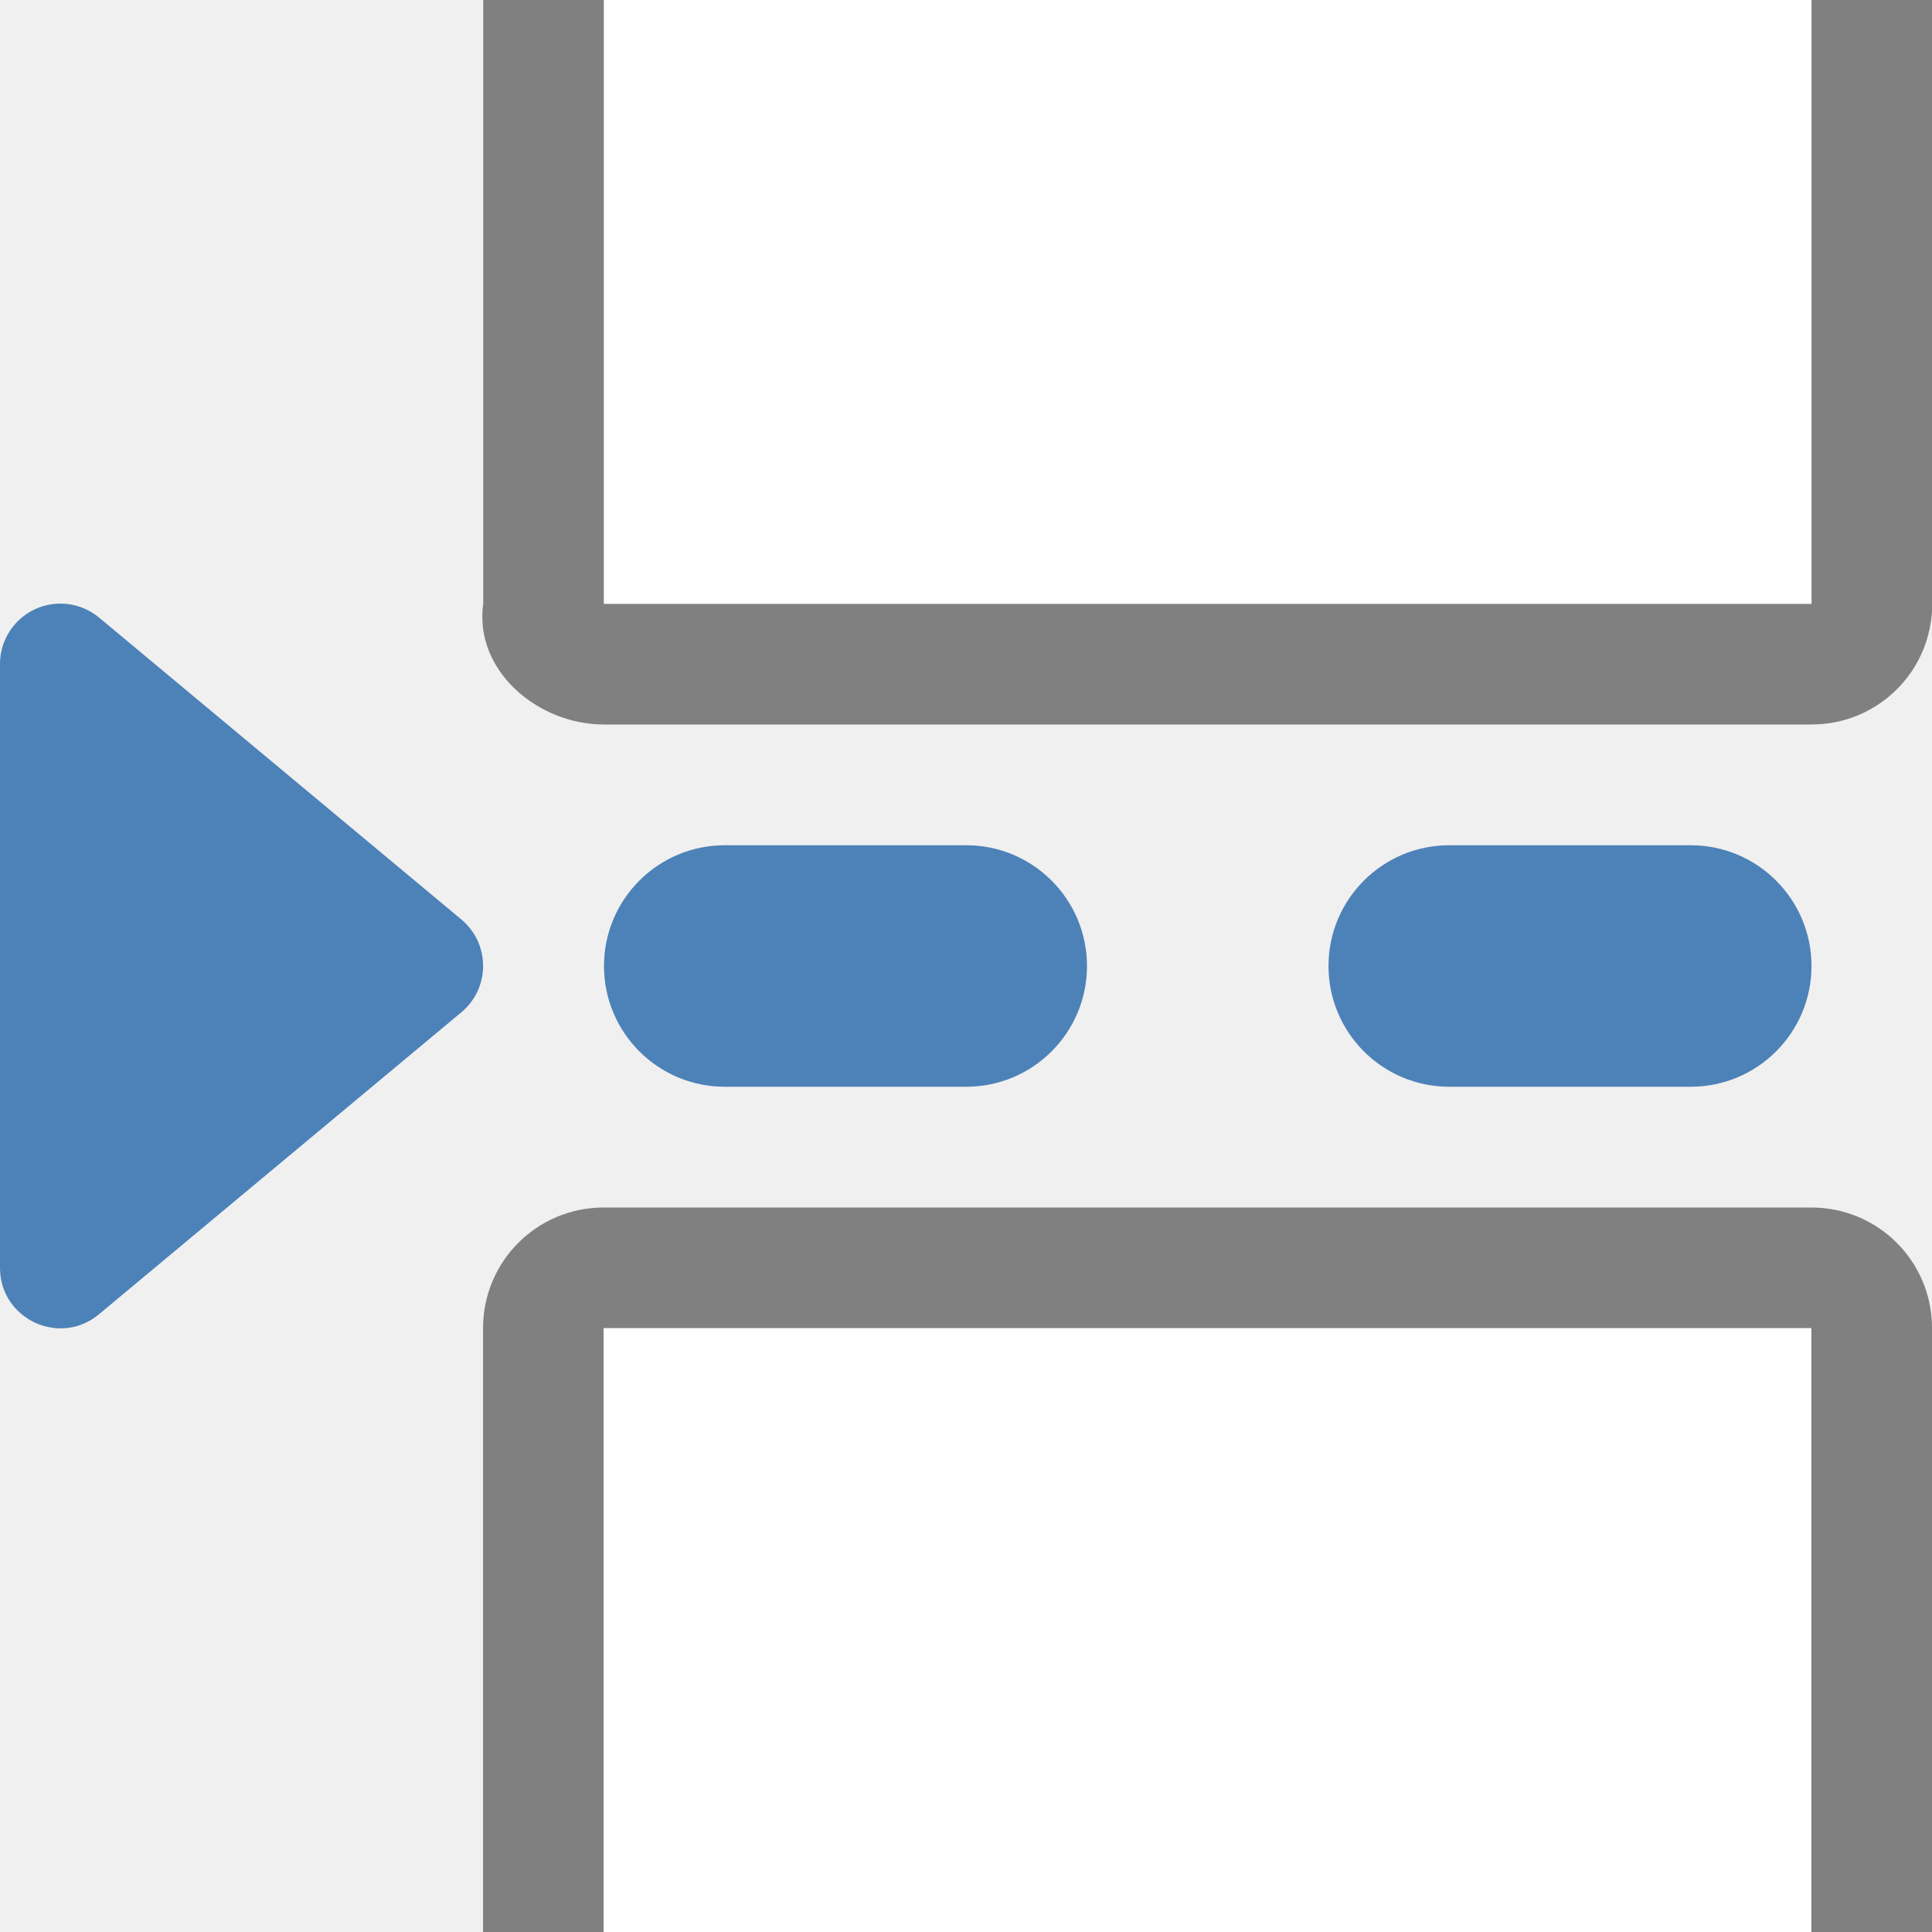
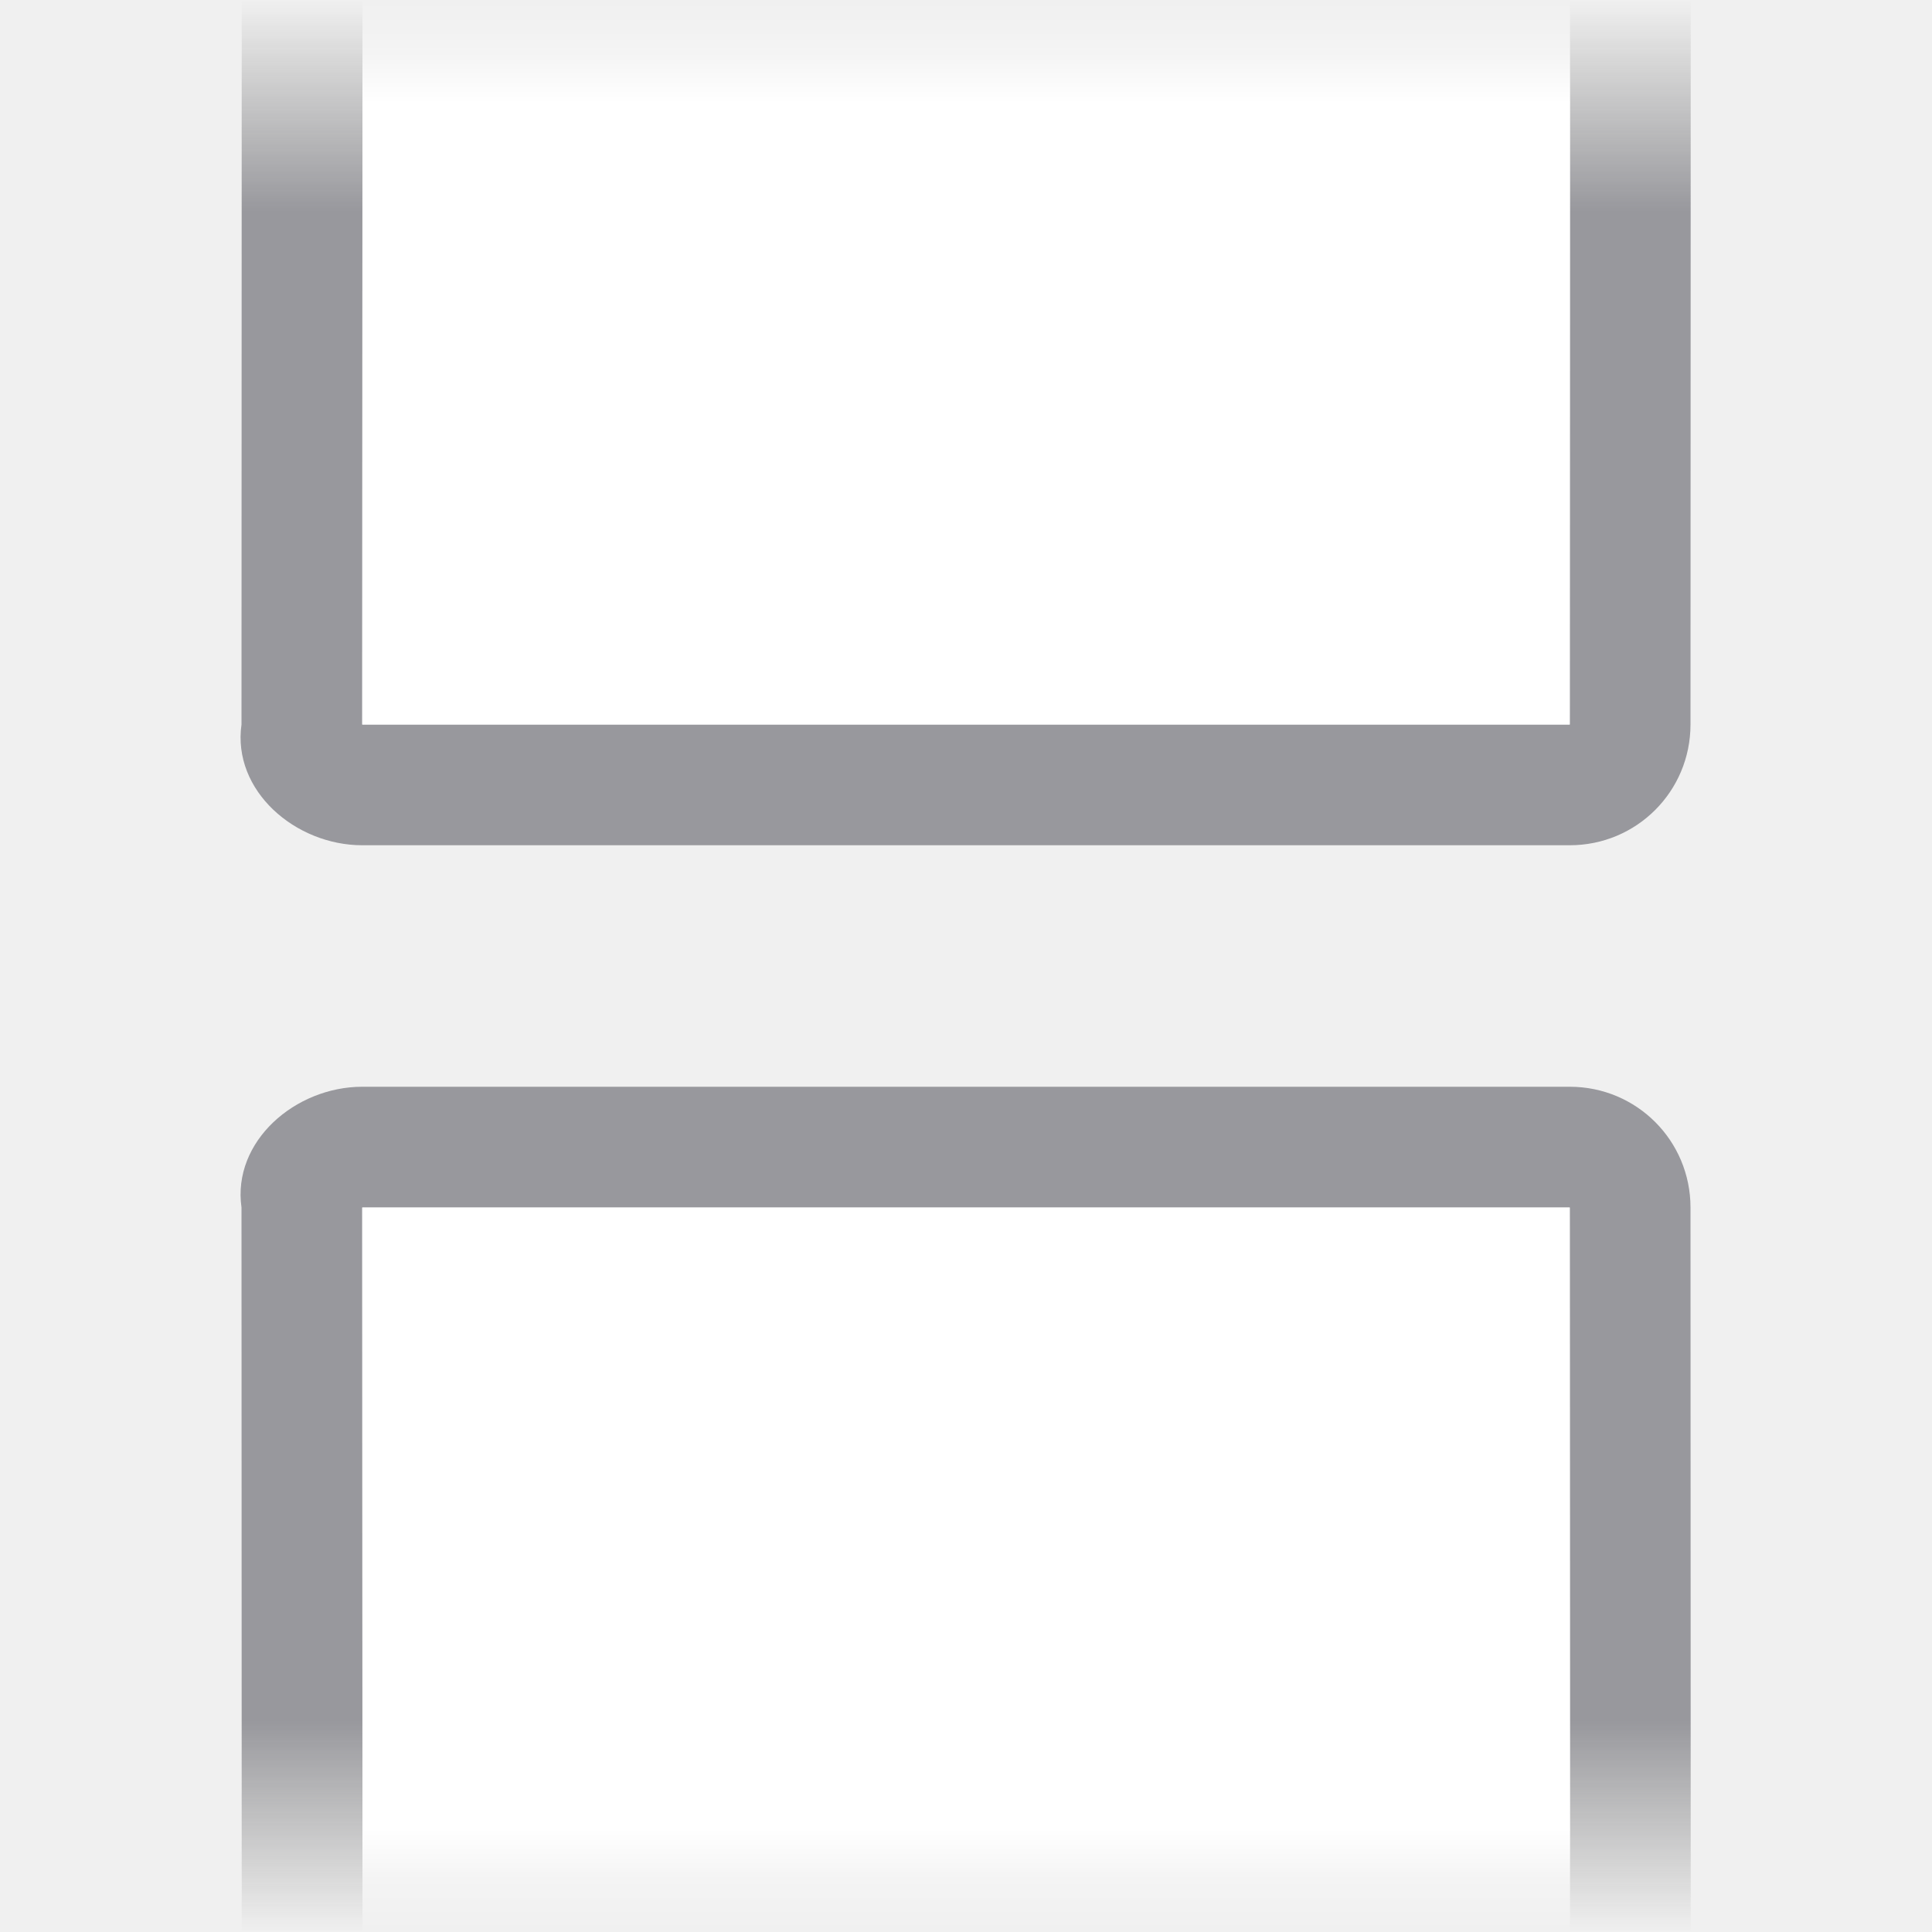
- <svg xmlns="http://www.w3.org/2000/svg" viewBox="0 0 16 16">
-   <g fill="#4d82b8">
-     <path d="m.498 4.999c-.275.001-.498.225-.498.5v5c-.001.424.494.657.82.385l3-2.5c.241-.2.241-.57 0-.77l-3-2.5c-.091-.075-.205-.116-.322-.115z" />
-     <rect height="2" ry="1" width="4" x="5.002" y="7" />
-     <rect height="2" ry="1" width="4" x="11.002" y="7" />
+ <svg xmlns="http://www.w3.org/2000/svg" xmlns:xlink="http://www.w3.org/1999/xlink" viewBox="0 0 16 16" version="1.1" id="svg20">
+   <defs id="defs24">
+     <linearGradient id="linearGradient907">
+       <stop style="stop-color:#98989d;stop-opacity:1" offset="0" id="stop903" />
+       <stop id="stop911" offset="0.75" style="stop-color:#98989d;stop-opacity:1" />
+       <stop style="stop-color:#9b9b9b;stop-opacity:0.255" offset="0.938" id="stop913" />
+       <stop style="stop-color:#9b9b9b;stop-opacity:0" offset="1" id="stop905" />
+     </linearGradient>
+     <linearGradient id="linearGradient919">
+       <stop style="stop-color:#ffffff;stop-opacity:1;" offset="0" id="stop915" />
+       <stop id="stop923" offset="0.857" style="stop-color:#ffffff;stop-opacity:1" />
+       <stop style="stop-color:#ffffff;stop-opacity:0.247;" offset="0.929" id="stop925" />
+       <stop style="stop-color:#ffffff;stop-opacity:0;" offset="1" id="stop917" />
+     </linearGradient>
+     <linearGradient xlink:href="#linearGradient919" id="linearGradient1614" x1="8" y1="6" x2="8" y2="0" gradientUnits="userSpaceOnUse" />
+     <linearGradient xlink:href="#linearGradient907" id="linearGradient1622" x1="8" y1="7" x2="8" y2="0" gradientUnits="userSpaceOnUse" />
+     <linearGradient xlink:href="#linearGradient907" id="linearGradient1634" gradientUnits="userSpaceOnUse" x1="8" y1="7" x2="8" y2="0" />
+     <linearGradient xlink:href="#linearGradient919" id="linearGradient1636" gradientUnits="userSpaceOnUse" x1="8" y1="6" x2="8" y2="0" />
+   </defs>
+   <g id="g1632" transform="matrix(1,0,0,-1,0,16)">
+     <path d="M 3,7 C 2.446,7 1.922,6.548 2,6 L 2.002,0 h 1 L 3,6 h 10 l 0.002,-6 h 1 l -0.002,6 c -1.85e-4,0.554 -0.446,1 -1,1 z" id="path1628" style="fill:url(#linearGradient1634);fill-opacity:1" />
+     <path d="m 3.002,0 -0.002,6 H 13 l 0.002,-6 z" id="path1630" style="fill:url(#linearGradient1636);fill-opacity:1" />
  </g>
-   <g transform="translate(-.997619 -4)">
-     <path d="m5.998 14c-.554 0-1 .446-1 1v5h1v-5h10v5h1v-5c0-.554-.446-1-1-1z" fill="#808080" />
-     <path d="m5.997 15v5h10v-5z" fill="#fff" />
+   <g id="g1626">
+     <path style="fill:url(#linearGradient1622);fill-opacity:1" id="path16" d="M 3,7 C 2.446,7 1.922,6.548 2,6 L 2.002,0 h 1 L 3,6 h 10 l 0.002,-6 h 1 l -0.002,6 c -1.85e-4,0.554 -0.446,1 -1,1 z" />
+     <path style="fill:url(#linearGradient1614);fill-opacity:1" id="path18" d="m 3.002,0 -0.002,6 H 13 l 0.002,-6 z" />
  </g>
-   <path d="m5.002 6c-.554 0-1.078-.452-1-1v-5h1v5h10v-5h1v5c0 .554-.446 1-1 1z" fill="#808080" />
-   <path d="m5.002 0v5h10v-5z" fill="#fff" />
</svg>
